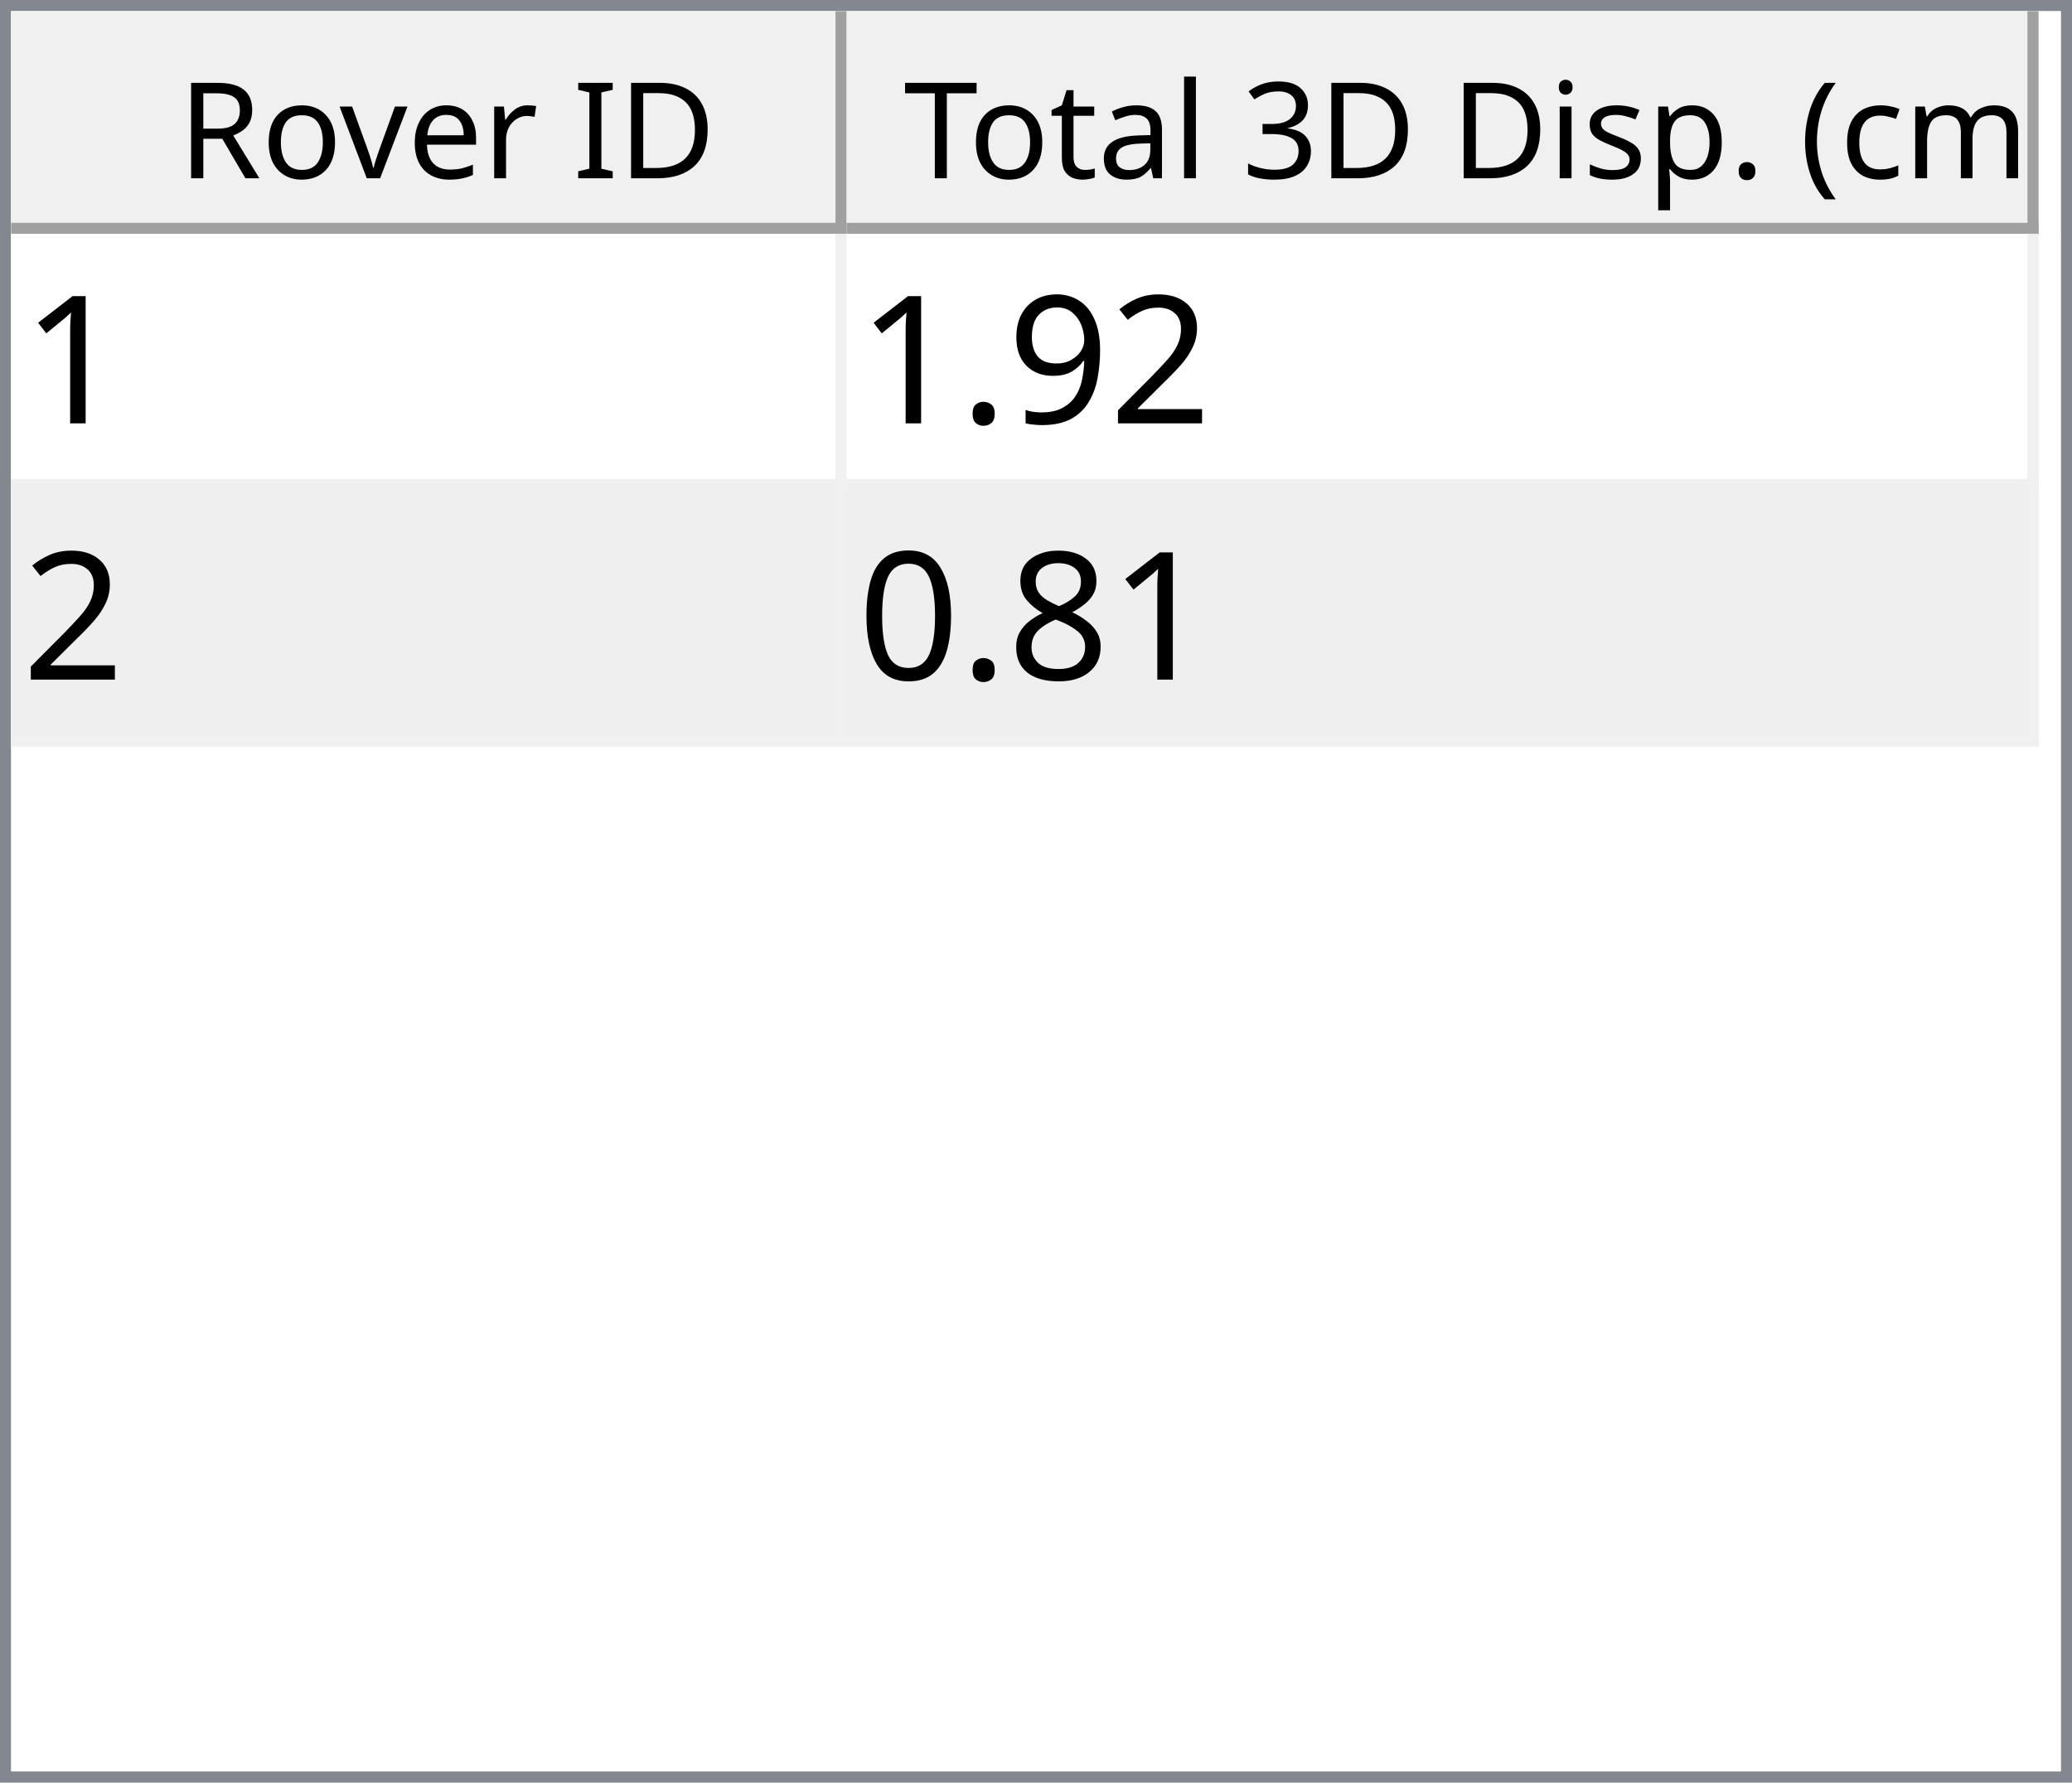
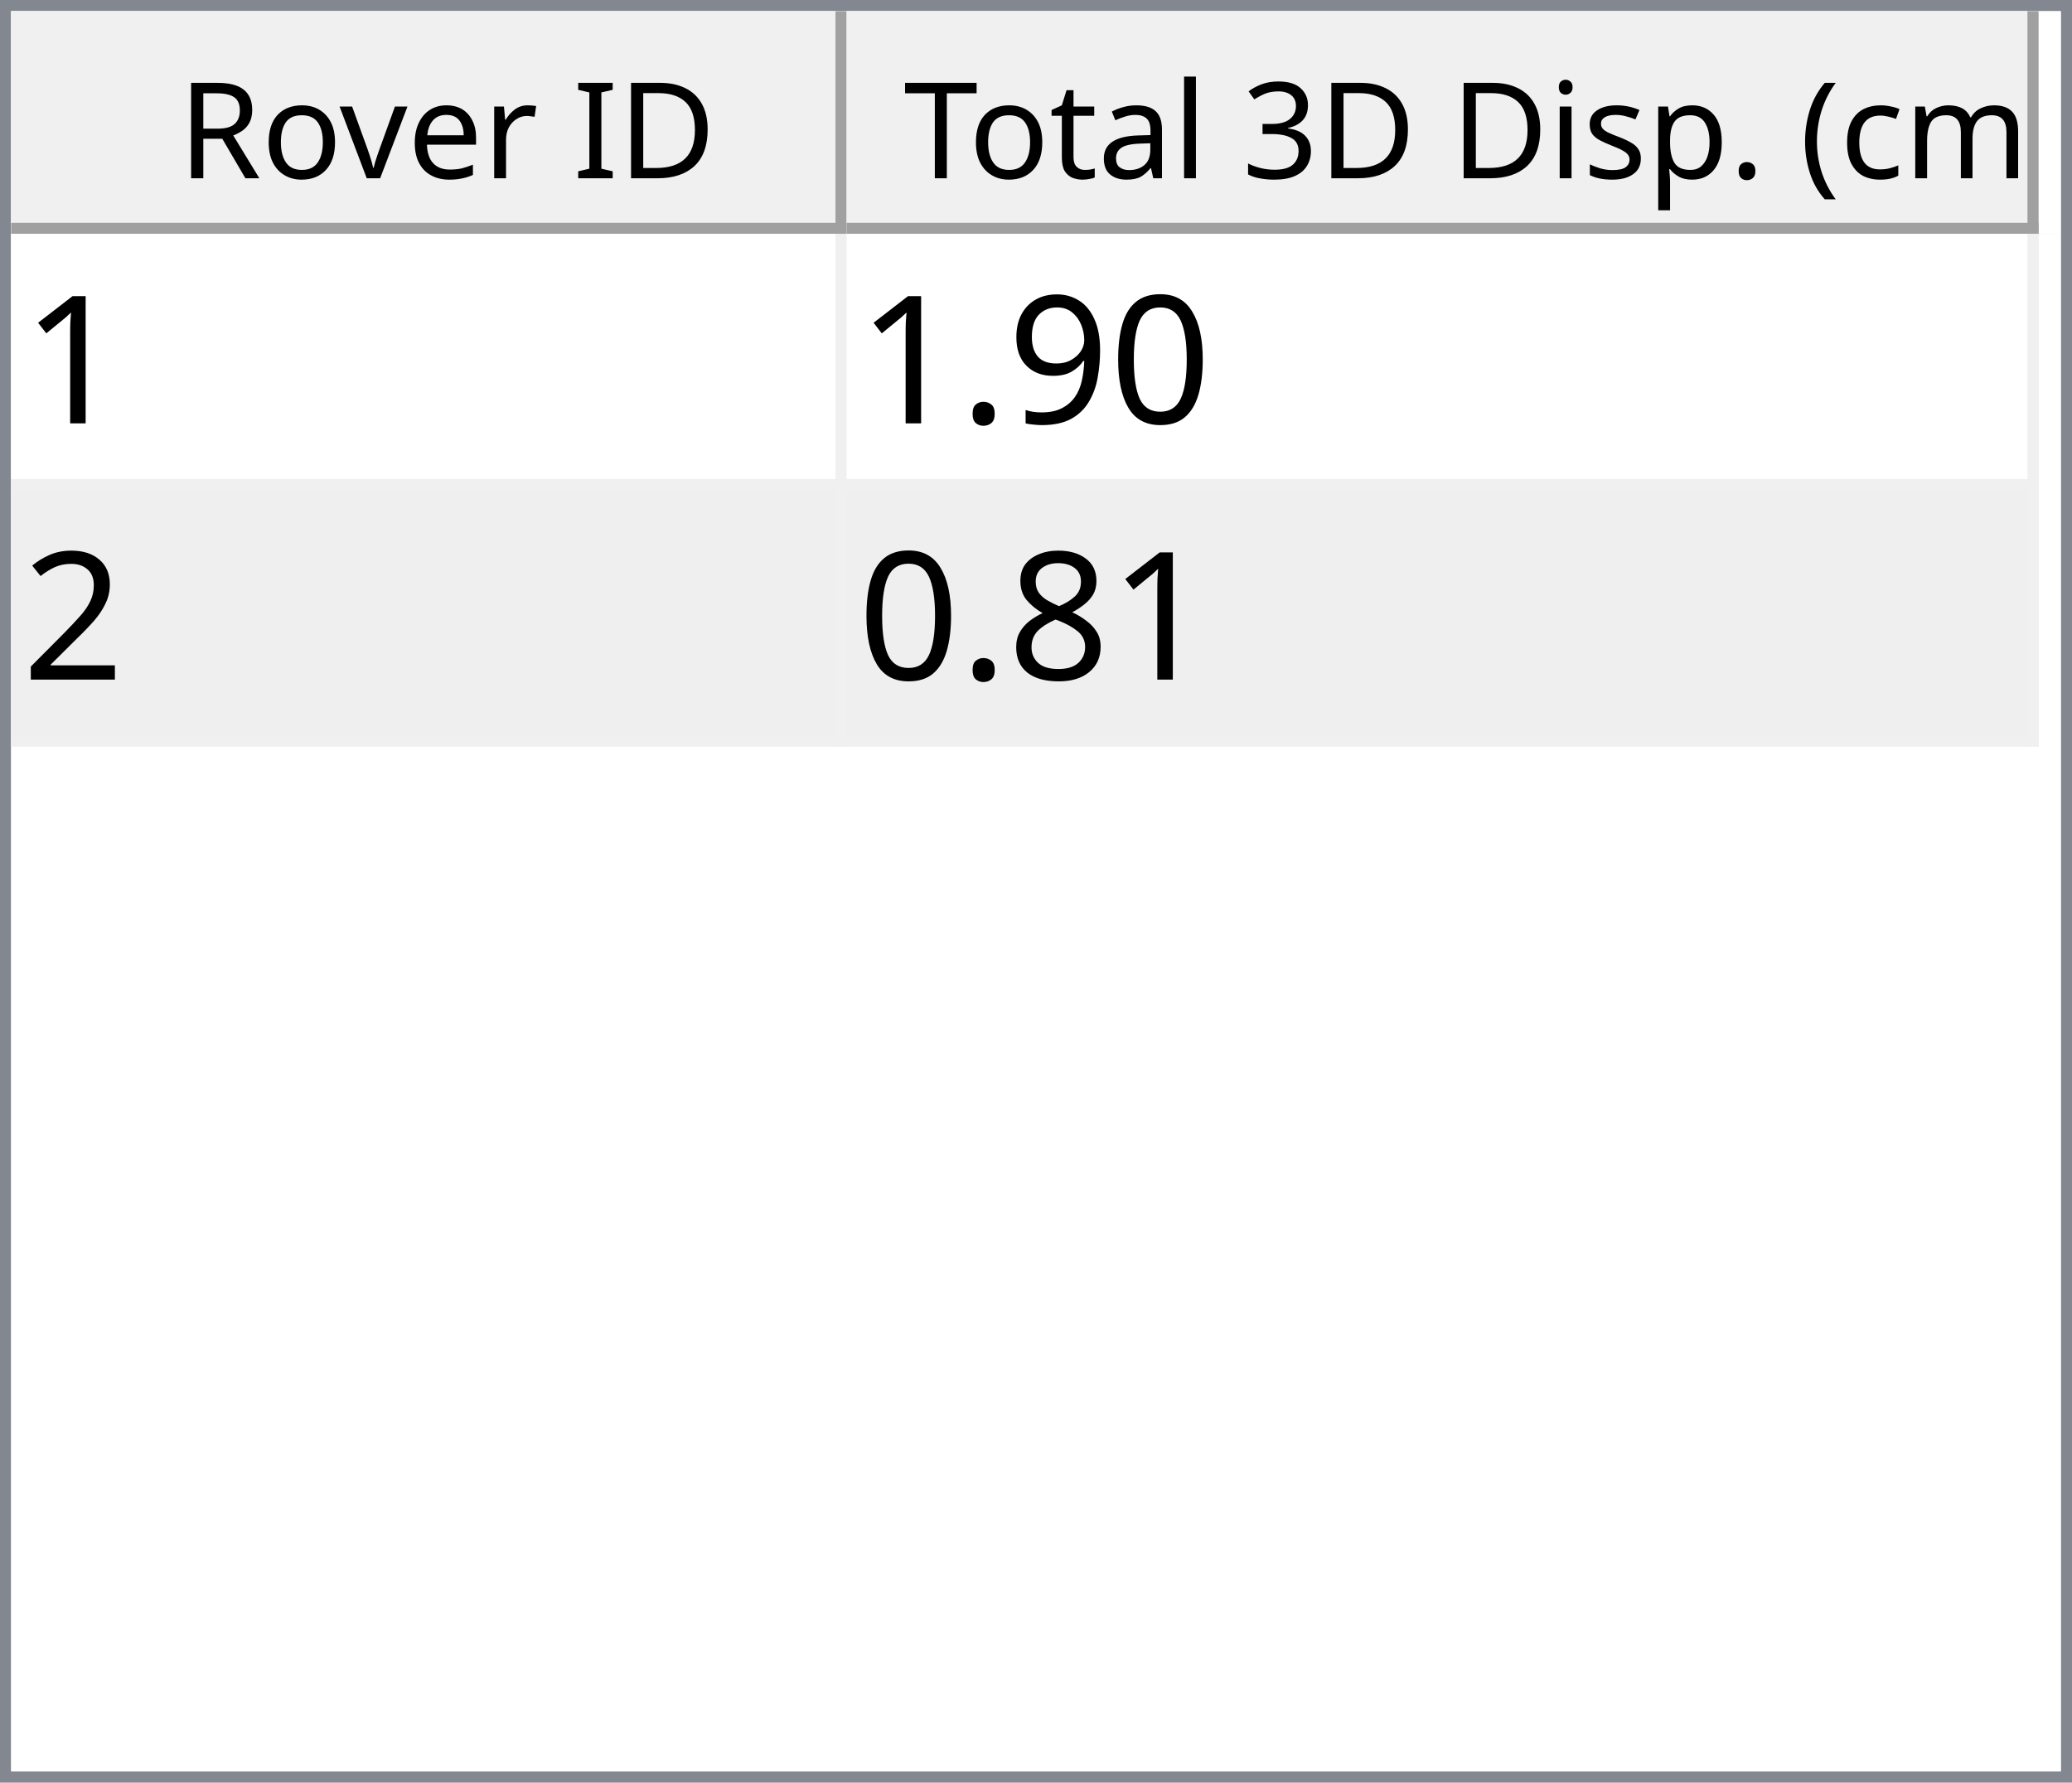
<svg xmlns="http://www.w3.org/2000/svg" style="fill-opacity:1; color-rendering:auto; color-interpolation:auto; text-rendering:auto; stroke:black; stroke-linecap:square; stroke-miterlimit:10; shape-rendering:auto; stroke-opacity:1; fill:black; stroke-dasharray:none; font-weight:normal; stroke-width:1; font-family:'Dialog'; font-style:normal; stroke-linejoin:miter; font-size:12px; stroke-dashoffset:0; image-rendering:auto;" width="186" height="160">
  <defs id="genericDefs" />
  <g>
    <defs id="defs1">
      <clipPath clipPathUnits="userSpaceOnUse" id="clipPath1">
        <path d="M0 0 L186 0 L186 160 L0 160 L0 0 Z" />
      </clipPath>
      <clipPath clipPathUnits="userSpaceOnUse" id="clipPath2">
        <path d="M0 0 L0 160 L186 160 L186 0 Z" />
      </clipPath>
      <clipPath clipPathUnits="userSpaceOnUse" id="clipPath3">
        <path d="M0 0 L0 20 L184 20 L184 0 Z" />
      </clipPath>
      <clipPath clipPathUnits="userSpaceOnUse" id="clipPath4">
        <path d="M0 0 L0 20 L75 20 L75 0 Z" />
      </clipPath>
      <clipPath clipPathUnits="userSpaceOnUse" id="clipPath5">
        <path d="M1 1 L1 19 L74 19 L74 1 Z" />
      </clipPath>
      <clipPath clipPathUnits="userSpaceOnUse" id="clipPath6">
        <path d="M0 0 L0 18 L73 18 L73 0 Z" />
      </clipPath>
      <clipPath clipPathUnits="userSpaceOnUse" id="clipPath7">
        <path d="M-0.5 -0.5 L-0.5 19.5 L74.5 19.5 L74.5 -0.5 Z" />
      </clipPath>
      <clipPath clipPathUnits="userSpaceOnUse" id="clipPath8">
        <path d="M0 0 L0 20 L107 20 L107 0 Z" />
      </clipPath>
      <clipPath clipPathUnits="userSpaceOnUse" id="clipPath9">
        <path d="M1 1 L1 19 L106 19 L106 1 Z" />
      </clipPath>
      <clipPath clipPathUnits="userSpaceOnUse" id="clipPath10">
        <path d="M0 0 L0 18 L105 18 L105 0 Z" />
      </clipPath>
      <clipPath clipPathUnits="userSpaceOnUse" id="clipPath11">
        <path d="M-0.5 -0.5 L-0.5 19.5 L106.5 19.5 L106.5 -0.5 Z" />
      </clipPath>
      <clipPath clipPathUnits="userSpaceOnUse" id="clipPath12">
        <path d="M0 0 L0 138 L184 138 L184 0 Z" />
      </clipPath>
      <clipPath clipPathUnits="userSpaceOnUse" id="clipPath13">
        <path d="M0 0 L0 46 L182 46 L182 0 Z" />
      </clipPath>
      <clipPath clipPathUnits="userSpaceOnUse" id="clipPath14">
        <path d="M-0.5 -0.5 L-0.5 45.5 L181.5 45.5 L181.5 -0.5 Z" />
      </clipPath>
      <clipPath clipPathUnits="userSpaceOnUse" id="clipPath15">
        <path d="M0 0 L0 22 L74 22 L74 0 Z" />
      </clipPath>
      <clipPath clipPathUnits="userSpaceOnUse" id="clipPath16">
        <path d="M0 0 L0 22 L106 22 L106 0 Z" />
      </clipPath>
      <font horiz-adv-x="64.551" id="font1">
        <font-face ascent="107.91" descent="25.098" units-per-em="100" style="font-style:normal; font-family:Segoe UI; font-weight:normal;" />
        <missing-glyph horiz-adv-x="64.551" d="M8.109 0 L8.109 68.266 L56.453 68.266 L56.453 0 L8.109 0 ZM15.328 7.234 L49.219 7.234 L49.219 61.031 L15.328 61.031 L15.328 7.234 Z" />
        <glyph unicode="D" horiz-adv-x="70.117" d="M9.188 0 L9.188 70.016 L28.516 70.016 Q65.531 70.016 65.531 35.891 Q65.531 19.672 55.25 9.836 Q44.969 0 27.734 0 L9.188 0 ZM17.391 62.594 L17.391 7.422 L27.828 7.422 Q41.609 7.422 49.273 14.797 Q56.938 22.172 56.938 35.688 Q56.938 62.594 28.328 62.594 L17.391 62.594 Z" />
        <glyph unicode="I" horiz-adv-x="26.611" d="M17.391 0 L9.188 0 L9.188 70.016 L17.391 70.016 L17.391 0 Z" />
        <glyph unicode=" " horiz-adv-x="27.393" d="" />
        <glyph unicode="r" horiz-adv-x="34.766" d="M34.188 41.891 Q32.078 43.5 28.125 43.5 Q23 43.5 19.555 38.672 Q16.109 33.844 16.109 25.484 L16.109 0 L8.109 0 L8.109 50 L16.109 50 L16.109 39.703 L16.312 39.703 Q18.016 44.969 21.531 47.922 Q25.047 50.875 29.391 50.875 Q32.516 50.875 34.188 50.203 L34.188 41.891 Z" />
        <glyph unicode="e" horiz-adv-x="52.295" d="M48.297 23 L12.984 23 Q13.188 14.656 17.484 10.109 Q21.781 5.562 29.297 5.562 Q37.75 5.562 44.828 11.141 L44.828 3.609 Q38.234 -1.172 27.391 -1.172 Q16.797 -1.172 10.742 5.641 Q4.688 12.453 4.688 24.812 Q4.688 36.469 11.305 43.82 Q17.922 51.172 27.734 51.172 Q37.547 51.172 42.922 44.828 Q48.297 38.484 48.297 27.203 L48.297 23 ZM40.094 29.781 Q40.047 36.719 36.75 40.578 Q33.453 44.438 27.594 44.438 Q21.922 44.438 17.969 40.383 Q14.016 36.328 13.094 29.781 L40.094 29.781 Z" />
        <glyph unicode="v" horiz-adv-x="47.9" d="M47.406 50 L27.484 0 L19.625 0 L0.688 50 L9.469 50 L22.172 13.672 Q23.578 9.672 23.922 6.688 L24.125 6.688 Q24.609 10.453 25.688 13.484 L38.969 50 L47.406 50 Z" />
        <glyph unicode="o" horiz-adv-x="58.594" d="M29 -1.172 Q17.922 -1.172 11.305 5.836 Q4.688 12.844 4.688 24.422 Q4.688 37.016 11.57 44.094 Q18.453 51.172 30.172 51.172 Q41.359 51.172 47.633 44.289 Q53.906 37.406 53.906 25.203 Q53.906 13.234 47.141 6.031 Q40.375 -1.172 29 -1.172 ZM29.594 44.438 Q21.875 44.438 17.383 39.188 Q12.891 33.938 12.891 24.703 Q12.891 15.828 17.43 10.695 Q21.969 5.562 29.594 5.562 Q37.359 5.562 41.531 10.594 Q45.703 15.625 45.703 24.906 Q45.703 34.281 41.531 39.359 Q37.359 44.438 29.594 44.438 Z" />
        <glyph unicode="R" horiz-adv-x="59.814" d="M59.375 0 L49.609 0 L37.891 19.625 Q36.281 22.359 34.766 24.289 Q33.25 26.219 31.664 27.438 Q30.078 28.656 28.25 29.219 Q26.422 29.781 24.125 29.781 L17.391 29.781 L17.391 0 L9.188 0 L9.188 70.016 L30.078 70.016 Q34.672 70.016 38.555 68.867 Q42.438 67.719 45.289 65.375 Q48.141 63.031 49.758 59.547 Q51.375 56.062 51.375 51.375 Q51.375 47.703 50.273 44.656 Q49.172 41.609 47.148 39.211 Q45.125 36.812 42.266 35.133 Q39.406 33.453 35.844 32.516 L35.844 32.328 Q37.594 31.547 38.891 30.547 Q40.188 29.547 41.359 28.18 Q42.531 26.812 43.68 25.078 Q44.828 23.344 46.234 21.047 L59.375 0 ZM17.391 62.594 L17.391 37.203 L28.516 37.203 Q31.594 37.203 34.203 38.133 Q36.812 39.062 38.719 40.797 Q40.625 42.531 41.703 45.047 Q42.781 47.562 42.781 50.688 Q42.781 56.297 39.141 59.445 Q35.5 62.594 28.609 62.594 L17.391 62.594 Z" />
        <glyph unicode=")" horiz-adv-x="30.176" d="M8.297 -15.922 L1.172 -15.922 Q16.406 2.344 16.406 26.812 Q16.406 51.469 1.078 70.016 L8.297 70.016 Q23.531 52.156 23.531 26.703 Q23.531 1.375 8.297 -15.922 Z" />
        <glyph unicode="m" horiz-adv-x="86.133" d="M79.109 0 L71.094 0 L71.094 28.719 Q71.094 37.016 68.531 40.727 Q65.969 44.438 59.906 44.438 Q54.781 44.438 51.195 39.75 Q47.609 35.062 47.609 28.516 L47.609 0 L39.594 0 L39.594 29.688 Q39.594 44.438 28.219 44.438 Q22.953 44.438 19.531 40.016 Q16.109 35.594 16.109 28.516 L16.109 0 L8.109 0 L8.109 50 L16.109 50 L16.109 42.094 L16.312 42.094 Q21.625 51.172 31.844 51.172 Q36.969 51.172 40.773 48.312 Q44.578 45.453 46 40.828 Q51.562 51.172 62.594 51.172 Q79.109 51.172 79.109 30.812 L79.109 0 Z" />
        <glyph unicode="c" horiz-adv-x="46.191" d="M42.188 2.297 Q36.422 -1.172 28.516 -1.172 Q17.828 -1.172 11.258 5.789 Q4.688 12.75 4.688 23.828 Q4.688 36.188 11.766 43.68 Q18.844 51.172 30.672 51.172 Q37.25 51.172 42.281 48.734 L42.281 40.531 Q36.719 44.438 30.375 44.438 Q22.703 44.438 17.797 38.945 Q12.891 33.453 12.891 24.516 Q12.891 15.719 17.508 10.641 Q22.125 5.562 29.891 5.562 Q36.422 5.562 42.188 9.906 L42.188 2.297 Z" />
        <glyph unicode="(" horiz-adv-x="30.176" d="M29.109 -15.922 L21.969 -15.922 Q6.844 1.375 6.844 26.703 Q6.844 52.156 21.969 70.016 L29.203 70.016 Q13.875 51.469 13.875 26.812 Q13.875 2.344 29.109 -15.922 Z" />
        <glyph unicode="." horiz-adv-x="21.68" d="M10.891 -1.078 Q8.641 -1.078 7.055 0.539 Q5.469 2.156 5.469 4.391 Q5.469 6.641 7.055 8.273 Q8.641 9.906 10.891 9.906 Q13.188 9.906 14.797 8.273 Q16.406 6.641 16.406 4.391 Q16.406 2.156 14.797 0.539 Q13.188 -1.078 10.891 -1.078 Z" />
        <glyph unicode="p" horiz-adv-x="58.789" d="M16.312 7.234 L16.109 7.234 L16.109 -23 L8.109 -23 L8.109 50 L16.109 50 L16.109 41.219 L16.312 41.219 Q22.219 51.172 33.594 51.172 Q43.266 51.172 48.688 44.461 Q54.109 37.75 54.109 26.469 Q54.109 13.922 48 6.375 Q41.891 -1.172 31.297 -1.172 Q21.578 -1.172 16.312 7.234 ZM16.109 27.391 L16.109 20.406 Q16.109 14.203 20.141 9.883 Q24.172 5.562 30.375 5.562 Q37.641 5.562 41.773 11.133 Q45.906 16.703 45.906 26.609 Q45.906 34.969 42.047 39.703 Q38.188 44.438 31.594 44.438 Q24.609 44.438 20.359 39.578 Q16.109 34.719 16.109 27.391 Z" />
        <glyph unicode="s" horiz-adv-x="42.432" d="M5.078 1.812 L5.078 10.406 Q11.625 5.562 19.484 5.562 Q30.031 5.562 30.031 12.594 Q30.031 14.594 29.125 15.992 Q28.219 17.391 26.68 18.461 Q25.141 19.531 23.07 20.383 Q21 21.234 18.609 22.172 Q15.281 23.484 12.766 24.828 Q10.25 26.172 8.57 27.859 Q6.891 29.547 6.031 31.695 Q5.172 33.844 5.172 36.719 Q5.172 40.234 6.789 42.945 Q8.406 45.656 11.086 47.484 Q13.766 49.312 17.211 50.242 Q20.656 51.172 24.312 51.172 Q30.812 51.172 35.938 48.922 L35.938 40.828 Q30.422 44.438 23.25 44.438 Q21 44.438 19.195 43.922 Q17.391 43.406 16.094 42.477 Q14.797 41.547 14.086 40.258 Q13.375 38.969 13.375 37.406 Q13.375 35.453 14.086 34.133 Q14.797 32.812 16.164 31.789 Q17.531 30.766 19.484 29.938 Q21.438 29.109 23.922 28.125 Q27.25 26.859 29.883 25.516 Q32.516 24.172 34.375 22.484 Q36.234 20.797 37.234 18.602 Q38.234 16.406 38.234 13.375 Q38.234 9.672 36.602 6.938 Q34.969 4.203 32.234 2.398 Q29.5 0.594 25.93 -0.289 Q22.359 -1.172 18.453 -1.172 Q10.75 -1.172 5.078 1.812 Z" />
        <glyph unicode="i" horiz-adv-x="24.219" d="M12.203 62.703 Q10.062 62.703 8.547 64.164 Q7.031 65.625 7.031 67.875 Q7.031 70.125 8.547 71.609 Q10.062 73.094 12.203 73.094 Q14.406 73.094 15.945 71.609 Q17.484 70.125 17.484 67.875 Q17.484 65.719 15.945 64.211 Q14.406 62.703 12.203 62.703 ZM16.109 0 L8.109 0 L8.109 50 L16.109 50 L16.109 0 Z" />
        <glyph unicode="3" horiz-adv-x="53.906" d="M46.531 19.828 Q46.531 15.094 44.75 11.211 Q42.969 7.328 39.719 4.57 Q36.469 1.812 31.93 0.297 Q27.391 -1.219 21.922 -1.219 Q11.922 -1.219 6 2.594 L6 11.188 Q13.094 5.609 22.219 5.609 Q25.875 5.609 28.828 6.539 Q31.781 7.469 33.906 9.227 Q36.031 10.984 37.18 13.477 Q38.328 15.969 38.328 19.094 Q38.328 32.812 18.797 32.812 L12.984 32.812 L12.984 39.594 L18.5 39.594 Q35.797 39.594 35.797 52.484 Q35.797 64.406 22.609 64.406 Q15.188 64.406 8.688 59.422 L8.688 67.188 Q15.375 71.188 24.609 71.188 Q29 71.188 32.57 69.969 Q36.141 68.75 38.68 66.555 Q41.219 64.359 42.609 61.281 Q44 58.203 44 54.5 Q44 40.672 30.031 36.719 L30.031 36.531 Q33.594 36.141 36.625 34.797 Q39.656 33.453 41.852 31.305 Q44.047 29.156 45.289 26.25 Q46.531 23.344 46.531 19.828 Z" />
        <glyph unicode="l" horiz-adv-x="24.219" d="M16.109 0 L8.109 0 L8.109 74.031 L16.109 74.031 L16.109 0 Z" />
        <glyph unicode="a" horiz-adv-x="50.879" d="M43.891 0 L35.891 0 L35.891 7.812 L35.688 7.812 Q30.469 -1.172 20.312 -1.172 Q12.844 -1.172 8.617 2.781 Q4.391 6.734 4.391 13.281 Q4.391 27.297 20.906 29.594 L35.891 31.688 Q35.891 44.438 25.594 44.438 Q16.547 44.438 9.281 38.281 L9.281 46.484 Q16.656 51.172 26.266 51.172 Q43.891 51.172 43.891 32.516 L43.891 0 ZM35.891 25.297 L23.828 23.641 Q18.266 22.859 15.43 20.875 Q12.594 18.891 12.594 13.875 Q12.594 10.203 15.211 7.883 Q17.828 5.562 22.172 5.562 Q28.125 5.562 32.008 9.742 Q35.891 13.922 35.891 20.312 L35.891 25.297 Z" />
        <glyph unicode="t" horiz-adv-x="33.887" d="M31.297 0.484 Q28.469 -1.078 23.828 -1.078 Q10.688 -1.078 10.688 13.578 L10.688 43.172 L2.094 43.172 L2.094 50 L10.688 50 L10.688 62.203 L18.703 64.797 L18.703 50 L31.297 50 L31.297 43.172 L18.703 43.172 L18.703 14.984 Q18.703 9.969 20.414 7.82 Q22.125 5.672 26.078 5.672 Q29.109 5.672 31.297 7.328 L31.297 0.484 Z" />
        <glyph unicode="T" horiz-adv-x="52.393" d="M50.594 62.594 L30.375 62.594 L30.375 0 L22.172 0 L22.172 62.594 L2 62.594 L2 70.016 L50.594 70.016 L50.594 62.594 Z" />
      </font>
      <font horiz-adv-x="75.0" id="font2">
        <font-face ascent="100.537" descent="21.973" units-per-em="100" style="font-style:normal; font-family:sans-serif; font-weight:normal;" />
        <missing-glyph horiz-adv-x="75.0" d="M12.5 0 L12.5 62.5 L62.5 62.5 L62.5 0 L12.5 0 ZM14.062 1.562 L60.938 1.562 L60.938 60.938 L14.062 60.938 L14.062 1.562 Z" />
        <glyph unicode="1" horiz-adv-x="55.615" d="M37.25 0 L28.469 0 L28.469 56 Q25.297 52.984 20.141 49.953 Q14.984 46.922 10.891 45.406 L10.891 53.906 Q18.266 57.375 23.781 62.305 Q29.297 67.234 31.594 71.875 L37.25 71.875 L37.25 0 Z" />
-         <glyph unicode="2" horiz-adv-x="55.615" d="M50.344 8.453 L50.344 0 L3.031 0 Q2.938 3.172 4.047 6.109 Q5.859 10.938 9.836 15.625 Q13.812 20.312 21.344 26.469 Q33.016 36.031 37.117 41.625 Q41.219 47.219 41.219 52.203 Q41.219 57.422 37.477 61.008 Q33.734 64.594 27.734 64.594 Q21.391 64.594 17.578 60.789 Q13.766 56.984 13.719 50.25 L4.688 51.172 Q5.609 61.281 11.664 66.578 Q17.719 71.875 27.938 71.875 Q38.234 71.875 44.242 66.164 Q50.25 60.453 50.25 52 Q50.25 47.703 48.492 43.555 Q46.734 39.406 42.656 34.812 Q38.578 30.219 29.109 22.219 Q21.188 15.578 18.945 13.211 Q16.703 10.844 15.234 8.453 L50.344 8.453 Z" />
+         <glyph unicode="0" horiz-adv-x="55.615" d="M4.156 35.297 Q4.156 48 6.766 55.742 Q9.375 63.484 14.523 67.68 Q19.672 71.875 27.484 71.875 Q33.25 71.875 37.594 69.555 Q41.938 67.234 44.773 62.867 Q47.609 58.5 49.219 52.227 Q50.828 45.953 50.828 35.297 Q50.828 22.703 48.242 14.969 Q45.656 7.234 40.508 3.008 Q35.359 -1.219 27.484 -1.219 Q17.141 -1.219 11.234 6.203 Q4.156 15.141 4.156 35.297 ZM13.188 35.297 Q13.188 17.672 17.312 11.836 Q21.438 6 27.484 6 Q33.547 6 37.672 11.859 Q41.797 17.719 41.797 35.297 Q41.797 52.984 37.672 58.789 Q33.547 64.594 27.391 64.594 Q21.344 64.594 17.719 59.469 Q13.188 52.938 13.188 35.297 Z" />
        <glyph unicode="9" horiz-adv-x="55.615" d="M5.469 16.547 L13.922 17.328 Q14.984 11.375 18.016 8.688 Q21.047 6 25.781 6 Q29.828 6 32.883 7.859 Q35.938 9.719 37.891 12.82 Q39.844 15.922 41.164 21.195 Q42.484 26.469 42.484 31.938 Q42.484 32.516 42.438 33.688 Q39.797 29.5 35.234 26.883 Q30.672 24.266 25.344 24.266 Q16.453 24.266 10.305 30.711 Q4.156 37.156 4.156 47.703 Q4.156 58.594 10.578 65.234 Q17 71.875 26.656 71.875 Q33.641 71.875 39.43 68.117 Q45.219 64.359 48.219 57.398 Q51.219 50.438 51.219 37.25 Q51.219 23.531 48.242 15.406 Q45.266 7.281 39.383 3.031 Q33.5 -1.219 25.594 -1.219 Q17.188 -1.219 11.867 3.445 Q6.547 8.109 5.469 16.547 ZM41.453 48.141 Q41.453 55.719 37.43 60.156 Q33.406 64.594 27.734 64.594 Q21.875 64.594 17.531 59.812 Q13.188 55.031 13.188 47.406 Q13.188 40.578 17.312 36.305 Q21.438 32.031 27.484 32.031 Q33.594 32.031 37.523 36.305 Q41.453 40.578 41.453 48.141 Z" />
        <glyph unicode="." horiz-adv-x="27.783" d="M9.078 0 L9.078 10.016 L19.094 10.016 L19.094 0 L9.078 0 Z" />
+         <glyph unicode="2" horiz-adv-x="55.615" d="M50.344 8.453 L50.344 0 L3.031 0 Q2.938 3.172 4.047 6.109 Q5.859 10.938 9.836 15.625 Q13.812 20.312 21.344 26.469 Q33.016 36.031 37.117 41.625 Q41.219 47.219 41.219 52.203 Q41.219 57.422 37.477 61.008 Q33.734 64.594 27.734 64.594 Q21.391 64.594 17.578 60.789 Q13.766 56.984 13.719 50.25 L4.688 51.172 Q5.609 61.281 11.664 66.578 Q17.719 71.875 27.938 71.875 Q38.234 71.875 44.242 66.164 Q50.25 60.453 50.25 52 Q50.25 47.703 48.492 43.555 Q46.734 39.406 42.656 34.812 Q38.578 30.219 29.109 22.219 Q21.188 15.578 18.945 13.211 Q16.703 10.844 15.234 8.453 L50.344 8.453 Z" />
        <glyph unicode="8" horiz-adv-x="55.615" d="M17.672 38.812 Q12.203 40.828 9.57 44.539 Q6.938 48.25 6.938 53.422 Q6.938 61.234 12.555 66.555 Q18.172 71.875 27.484 71.875 Q36.859 71.875 42.578 66.43 Q48.297 60.984 48.297 53.172 Q48.297 48.188 45.68 44.508 Q43.062 40.828 37.75 38.812 Q44.344 36.672 47.781 31.883 Q51.219 27.094 51.219 20.453 Q51.219 11.281 44.727 5.031 Q38.234 -1.219 27.641 -1.219 Q17.047 -1.219 10.547 5.055 Q4.047 11.328 4.047 20.703 Q4.047 27.688 7.594 32.398 Q11.141 37.109 17.672 38.812 ZM15.922 53.719 Q15.922 48.641 19.195 45.414 Q22.469 42.188 27.688 42.188 Q32.766 42.188 36.016 45.383 Q39.266 48.578 39.266 53.219 Q39.266 58.062 35.914 61.359 Q32.562 64.656 27.594 64.656 Q22.562 64.656 19.242 61.43 Q15.922 58.203 15.922 53.719 ZM13.094 20.656 Q13.094 16.891 14.875 13.375 Q16.656 9.859 20.172 7.93 Q23.688 6 27.734 6 Q34.031 6 38.133 10.055 Q42.234 14.109 42.234 20.359 Q42.234 26.703 38.016 30.859 Q33.797 35.016 27.438 35.016 Q21.234 35.016 17.164 30.914 Q13.094 26.812 13.094 20.656 Z" />
-         <glyph unicode="0" horiz-adv-x="55.615" d="M4.156 35.297 Q4.156 48 6.766 55.742 Q9.375 63.484 14.523 67.68 Q19.672 71.875 27.484 71.875 Q33.25 71.875 37.594 69.555 Q41.938 67.234 44.773 62.867 Q47.609 58.5 49.219 52.227 Q50.828 45.953 50.828 35.297 Q50.828 22.703 48.242 14.969 Q45.656 7.234 40.508 3.008 Q35.359 -1.219 27.484 -1.219 Q17.141 -1.219 11.234 6.203 Q4.156 15.141 4.156 35.297 ZM13.188 35.297 Q13.188 17.672 17.312 11.836 Q21.438 6 27.484 6 Q33.547 6 37.672 11.859 Q41.797 17.719 41.797 35.297 Q41.797 52.984 37.672 58.789 Q33.547 64.594 27.391 64.594 Q21.344 64.594 17.719 59.469 Q13.188 52.938 13.188 35.297 Z" />
      </font>
    </defs>
    <g style="fill:white; stroke:white;">
      <rect x="0" y="0" width="186" style="clip-path:url(#clipPath1); stroke:none;" height="160" />
    </g>
    <g style="fill:white; text-rendering:optimizeSpeed; color-rendering:optimizeSpeed; image-rendering:optimizeSpeed; shape-rendering:crispEdges; stroke:white; color-interpolation:sRGB;">
      <rect x="0" width="186" height="160" y="0" style="stroke:none;" />
      <path style="stroke:none;" d="M0 160 L186 160 L186 0 L0 0 Z" />
    </g>
    <g style="fill:rgb(240,240,240); font-family:'Segoe UI'; stroke:rgb(240,240,240);">
      <rect x="0" y="0" width="186" style="clip-path:url(#clipPath2); stroke:none;" height="160" />
    </g>
    <g style="fill:rgb(130,135,144); font-family:'Segoe UI'; stroke:rgb(130,135,144);">
      <path d="M0 0 L186 0 L186 160 L0 160 L0 0 ZM1 1 L185 1 L185 159 L1 159 L1 1 Z" style="fill-rule:evenodd; clip-path:url(#clipPath2); stroke:none;" />
    </g>
    <g style="fill:white; font-family:'Segoe UI'; stroke:white;" transform="translate(1,1)">
      <rect x="0" y="0" width="184" style="clip-path:url(#clipPath3); stroke:none;" height="20" />
    </g>
    <g style="fill:rgb(240,240,240); font-family:'Segoe UI'; stroke:rgb(240,240,240);" transform="translate(1,1)">
      <rect x="0" y="0" width="75" style="clip-path:url(#clipPath4); stroke:none;" height="20" />
    </g>
    <g style="font-family:'Segoe UI';" transform="translate(2,2)">
      <text x="14" xml:space="preserve" y="14" style="clip-path:url(#clipPath6); stroke:none;">Rover ID</text>
    </g>
    <g style="fill:rgb(160,160,160); font-family:'Segoe UI'; stroke:rgb(160,160,160); stroke-linejoin:bevel;" transform="translate(1.5,1.5)">
      <line x1="74" x2="74" y1="0" style="fill:none; clip-path:url(#clipPath7);" y2="19" />
    </g>
    <g style="fill:rgb(160,160,160); font-family:'Segoe UI'; stroke:rgb(160,160,160); stroke-linejoin:bevel;" transform="matrix(1,0,0,1,1,1) translate(0.5,0.5)">
      <line x1="0" x2="74" y1="19" style="fill:none; clip-path:url(#clipPath7);" y2="19" />
    </g>
    <g style="fill:rgb(240,240,240); font-family:'Segoe UI'; stroke:rgb(240,240,240);" transform="translate(76,1)">
      <rect x="0" y="0" width="107" style="clip-path:url(#clipPath8); stroke:none;" height="20" />
    </g>
    <g style="font-family:'Segoe UI';" transform="translate(77,2)">
      <text x="1" xml:space="preserve" y="14" style="clip-path:url(#clipPath10); stroke:none;"> Total 3D Disp. (cm)</text>
    </g>
    <g style="fill:rgb(160,160,160); font-family:'Segoe UI'; stroke:rgb(160,160,160); stroke-linejoin:bevel;" transform="translate(76.5,1.5)">
      <line x1="106" x2="106" y1="0" style="fill:none; clip-path:url(#clipPath11);" y2="19" />
    </g>
    <g style="fill:rgb(160,160,160); font-family:'Segoe UI'; stroke:rgb(160,160,160); stroke-linejoin:bevel;" transform="matrix(1,0,0,1,76,1) translate(0.5,0.5)">
      <line x1="0" x2="106" y1="19" style="fill:none; clip-path:url(#clipPath11);" y2="19" />
    </g>
    <g style="fill:white; font-family:'Segoe UI'; stroke:white;" transform="translate(1,21)">
      <rect x="0" y="0" width="184" style="clip-path:url(#clipPath12); stroke:none;" height="138" />
    </g>
    <g style="fill:rgb(240,240,240); font-size:16px; font-family:sans-serif; stroke:rgb(240,240,240);" transform="translate(1,21)">
      <rect x="0" y="0" width="182" style="clip-path:url(#clipPath13); stroke:none;" height="46" />
      <line transform="translate(0.5,0.5)" x1="0" x2="181" y1="22" style="clip-path:url(#clipPath14); fill:none; stroke-linejoin:bevel;" y2="22" />
    </g>
    <g transform="matrix(1,0,0,1,1,21) translate(0.5,0.5)" style="fill:rgb(240,240,240); font-size:16px; font-family:sans-serif; stroke:rgb(240,240,240); stroke-linejoin:bevel;">
      <line x1="0" x2="181" y1="45" style="fill:none; clip-path:url(#clipPath14);" y2="45" />
    </g>
    <g transform="matrix(1,0,0,1,1,21) translate(0.5,0.5)" style="fill:rgb(240,240,240); font-size:16px; font-family:sans-serif; stroke:rgb(240,240,240); stroke-linejoin:bevel;">
      <line x1="74" x2="74" y1="0" style="fill:none; clip-path:url(#clipPath14);" y2="45" />
    </g>
    <g transform="matrix(1,0,0,1,1,21) translate(0.5,0.5)" style="fill:rgb(240,240,240); font-size:16px; font-family:sans-serif; stroke:rgb(240,240,240); stroke-linejoin:bevel;">
      <line x1="181" x2="181" y1="0" style="fill:none; clip-path:url(#clipPath14);" y2="45" />
    </g>
    <g style="fill:white; font-size:16px; font-family:sans-serif; stroke:white;" transform="matrix(1,0,0,1,1,21)">
      <rect x="0" y="0" width="74" style="clip-path:url(#clipPath15); stroke:none;" height="22" />
      <text x="1" y="17" style="fill:black; clip-path:url(#clipPath15); stroke:none;" xml:space="preserve">1</text>
    </g>
    <g style="fill:white; font-size:16px; font-family:sans-serif; stroke:white;" transform="matrix(1,0,0,1,1,21) translate(75,0)">
      <rect x="0" y="0" width="106" style="clip-path:url(#clipPath16); stroke:none;" height="22" />
-       <text x="1" y="17" style="fill:black; clip-path:url(#clipPath16); stroke:none;" xml:space="preserve">1.92</text>
+       <text x="1" y="17" style="fill:black; clip-path:url(#clipPath16); stroke:none;" xml:space="preserve">1.90</text>
    </g>
    <g style="fill:rgb(239,239,239); font-size:16px; font-family:sans-serif; stroke:rgb(239,239,239);" transform="matrix(1,0,0,1,1,21) translate(0,23)">
      <rect x="0" y="0" width="74" style="clip-path:url(#clipPath15); stroke:none;" height="22" />
      <text x="1" y="17" style="fill:black; clip-path:url(#clipPath15); stroke:none;" xml:space="preserve">2</text>
    </g>
    <g style="fill:rgb(239,239,239); font-size:16px; font-family:sans-serif; stroke:rgb(239,239,239);" transform="matrix(1,0,0,1,1,21) translate(75,23)">
      <rect x="0" y="0" width="106" style="clip-path:url(#clipPath16); stroke:none;" height="22" />
      <text x="1" y="17" style="fill:black; clip-path:url(#clipPath16); stroke:none;" xml:space="preserve">0.81</text>
    </g>
  </g>
</svg>
